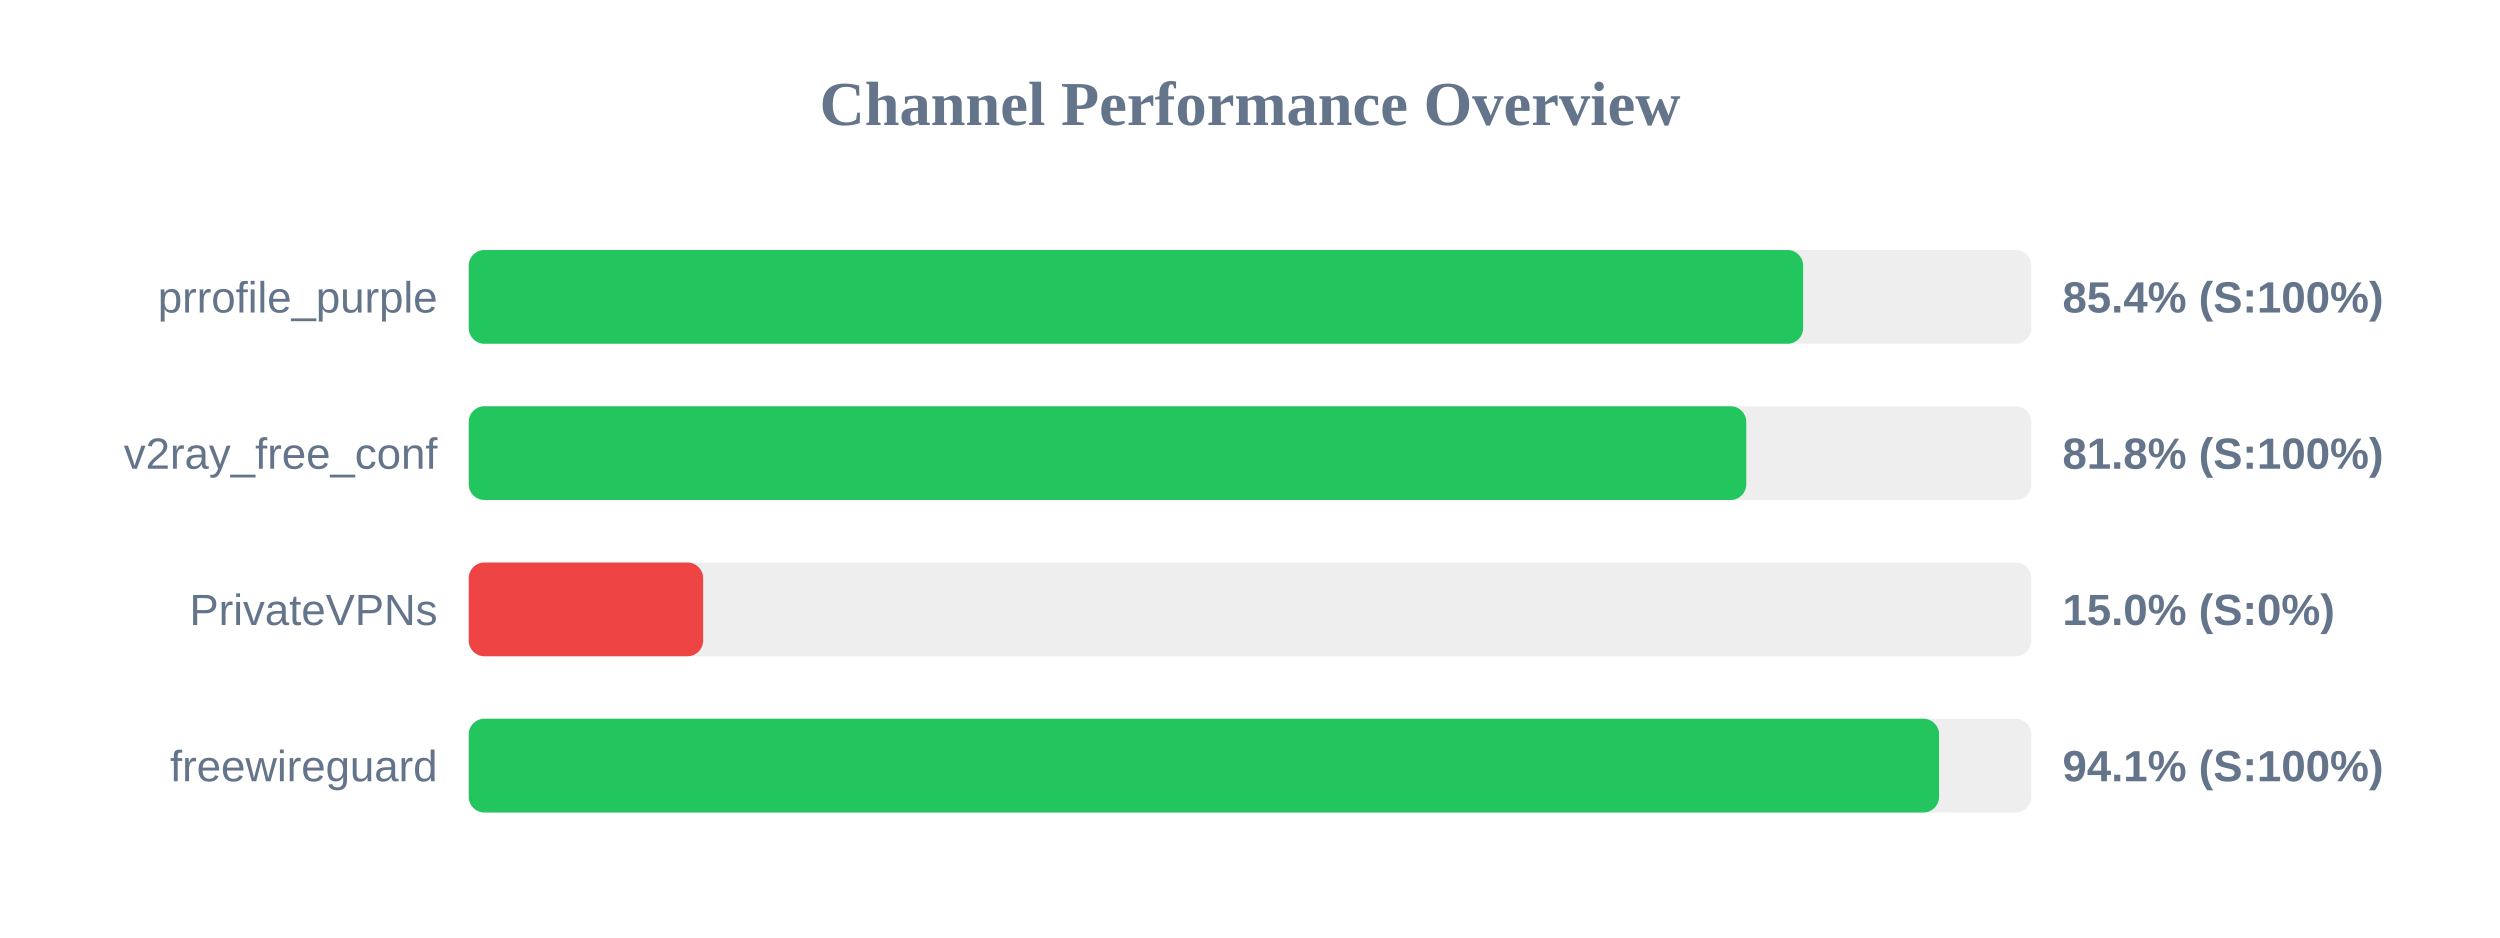
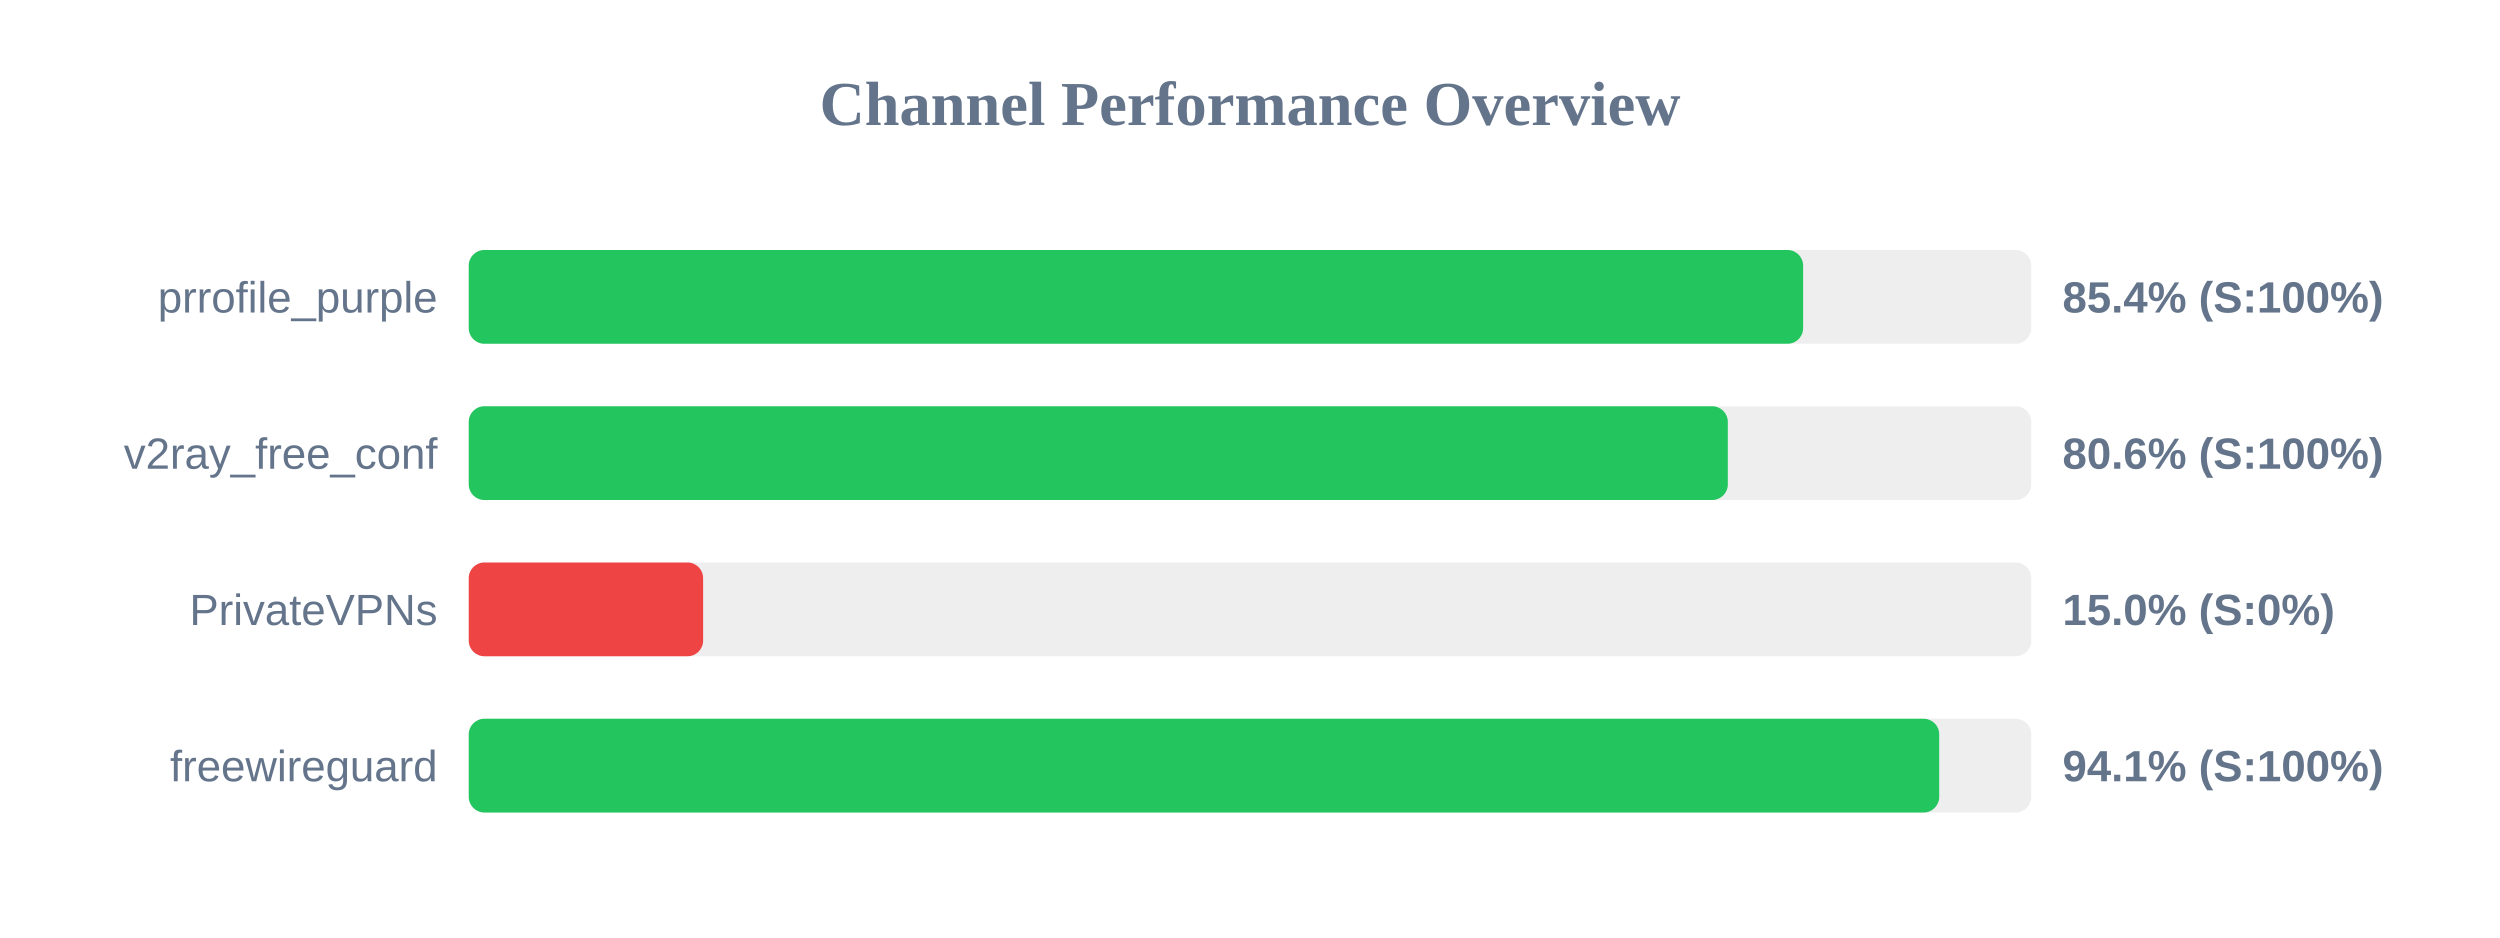
<svg xmlns="http://www.w3.org/2000/svg" width="800" height="300" version="1.1">
  <style>
        .row { font: 14px Arial; fill: #64748b; }
        .score { font: bold 14px Arial; fill: #64748b; }
    </style>
  <text x="400" y="40" text-anchor="middle" font-size="20px" font-weight="bold" fill="#64748b">Channel Performance Overview</text>
  <rect x="150" y="80" width="500" height="30" fill="#eee" rx="5" />
  <rect x="150" y="80" width="427.0" height="30" fill="#22c55e" rx="5" />
  <text x="140" y="100" text-anchor="end" class="row">prrofile_purple</text>
  <text x="660" y="100" text-anchor="start" class="score">85.4% (S:100%)</text>
  <rect x="150" y="130" width="500" height="30" fill="#eee" rx="5" />
-   <rect x="150" y="130" width="408.8" height="30" fill="#22c55e" rx="5" />
+   <rect x="150" y="130" width="402.9" height="30" fill="#22c55e" rx="5" />
  <text x="140" y="150" text-anchor="end" class="row">v2ray_free_conf</text>
-   <text x="660" y="150" text-anchor="start" class="score">81.8% (S:100%)</text>
+   <text x="660" y="150" text-anchor="start" class="score">80.6% (S:100%)</text>
  <rect x="150" y="180" width="500" height="30" fill="#eee" rx="5" />
  <rect x="150" y="180" width="75.0" height="30" fill="#ef4444" rx="5" />
  <text x="140" y="200" text-anchor="end" class="row">PrivateVPNs</text>
  <text x="660" y="200" text-anchor="start" class="score">15.0% (S:0%)</text>
  <rect x="150" y="230" width="500" height="30" fill="#eee" rx="5" />
-   <rect x="150" y="230" width="470.5" height="30" fill="#22c55e" rx="5" />
+   <rect x="150" y="230" width="470.55" height="30" fill="#22c55e" rx="5" />
  <text x="140" y="250" text-anchor="end" class="row">freewireguard</text>
  <text x="660" y="250" text-anchor="start" class="score">94.1% (S:100%)</text>
</svg>
